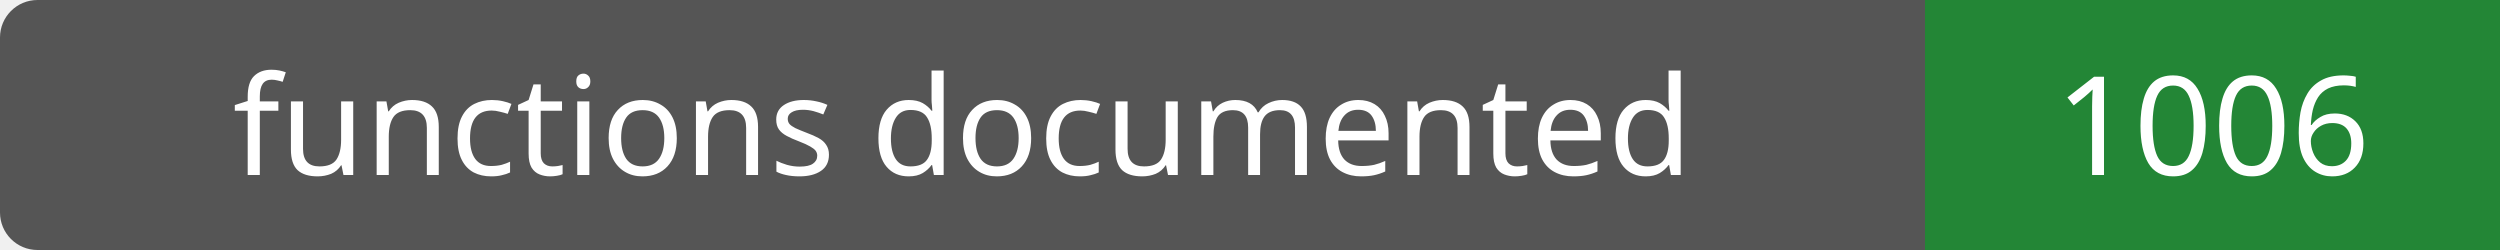
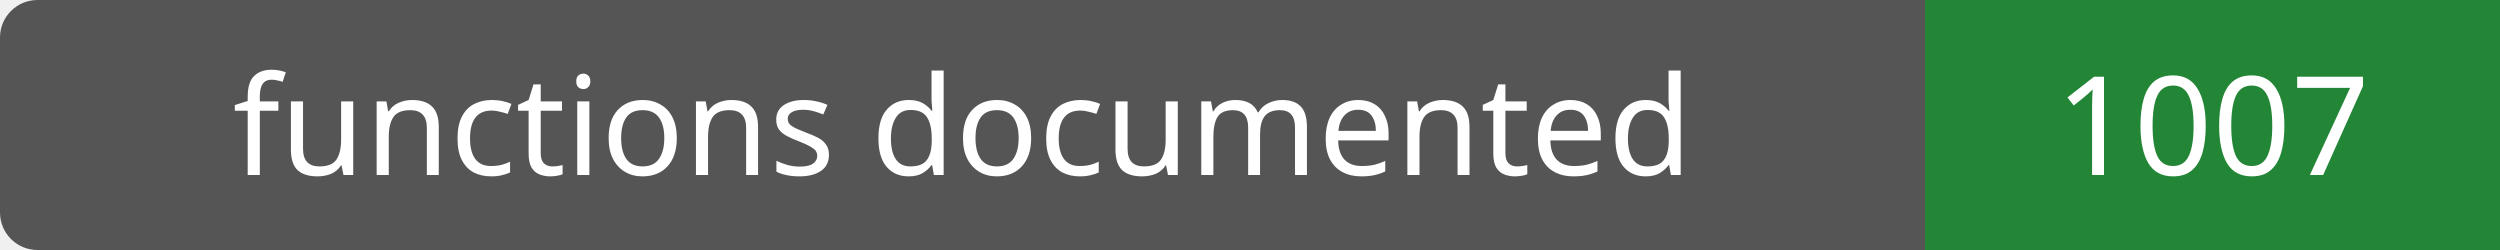
- <svg xmlns="http://www.w3.org/2000/svg" width="200" height="20" role="img" aria-label="functions documented: 1006">
+ <svg xmlns="http://www.w3.org/2000/svg" width="200" height="20" role="img" aria-label="functions documented: 1007">
  <rect width="200" height="20" rx="3" fill="#555" />
  <path fill="#238636" d="M154 0h46v20H154z" />
  <g fill="#fff" text-anchor="middle" font-family="Verdana,sans-serif" font-size="11">
    <text x="77.0" y="14">functions documented</text>
-     <text x="177.0" y="14">1006</text>
+     <text x="177.0" y="14">1007</text>
  </g>
</svg>
